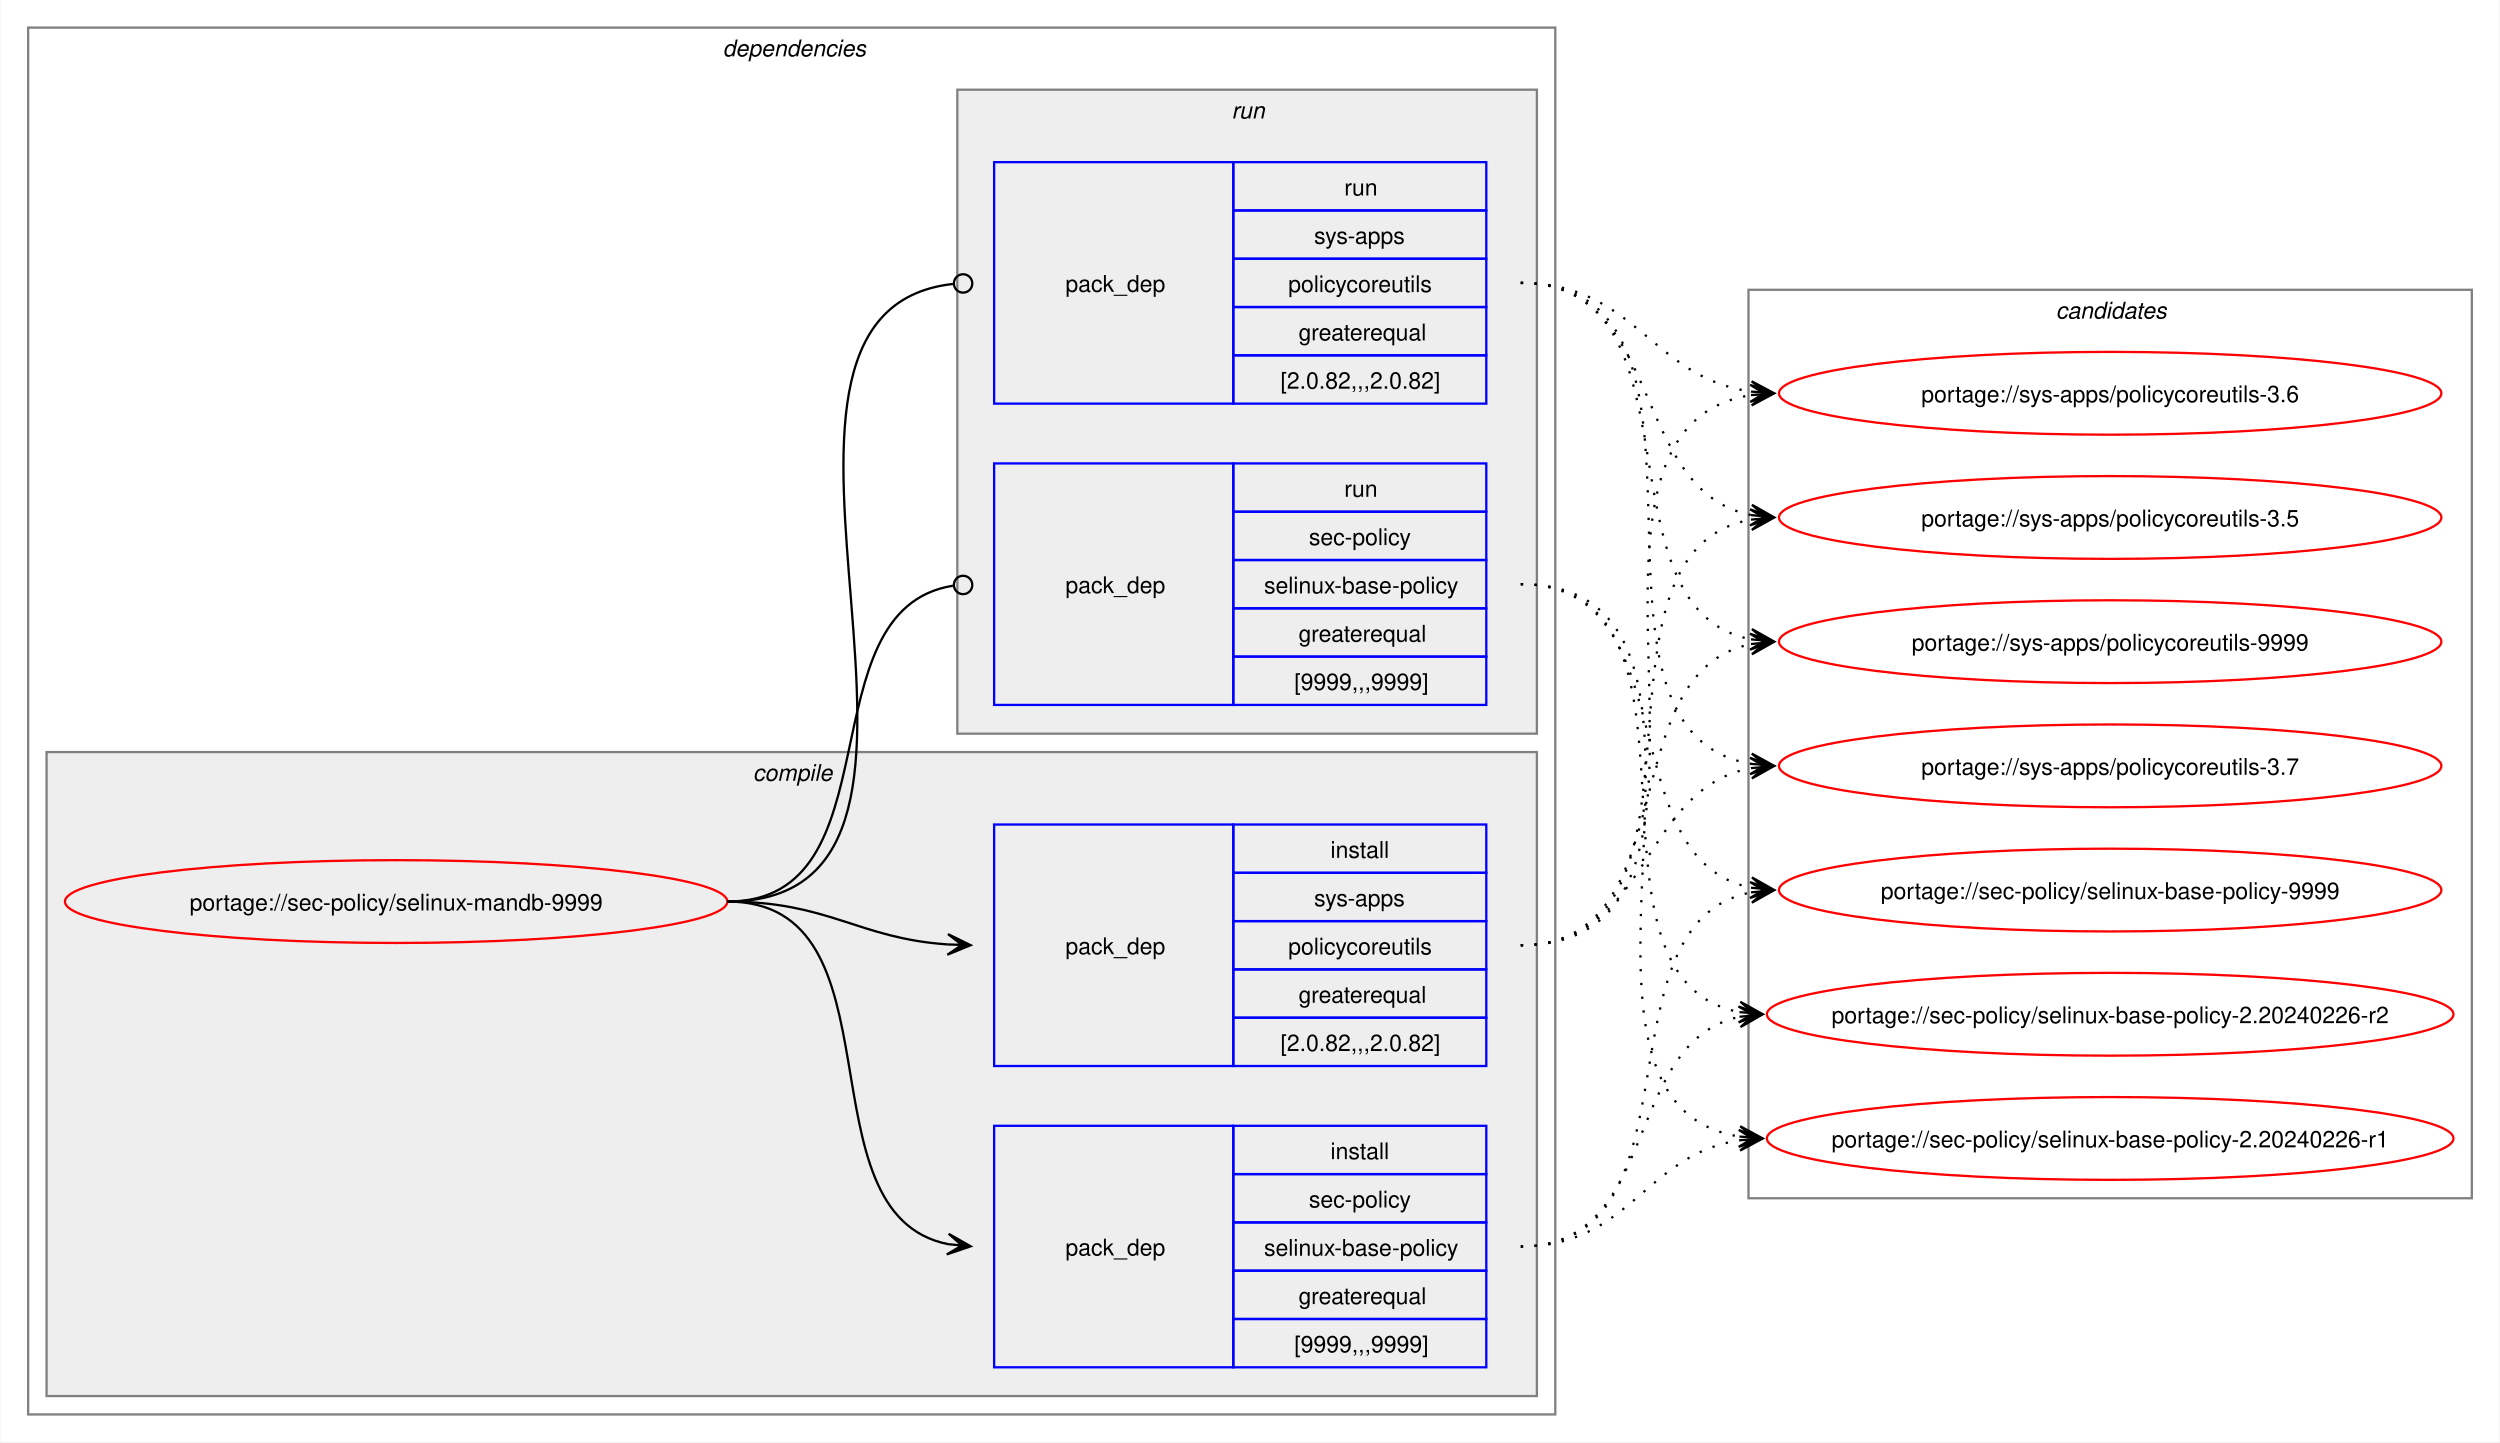
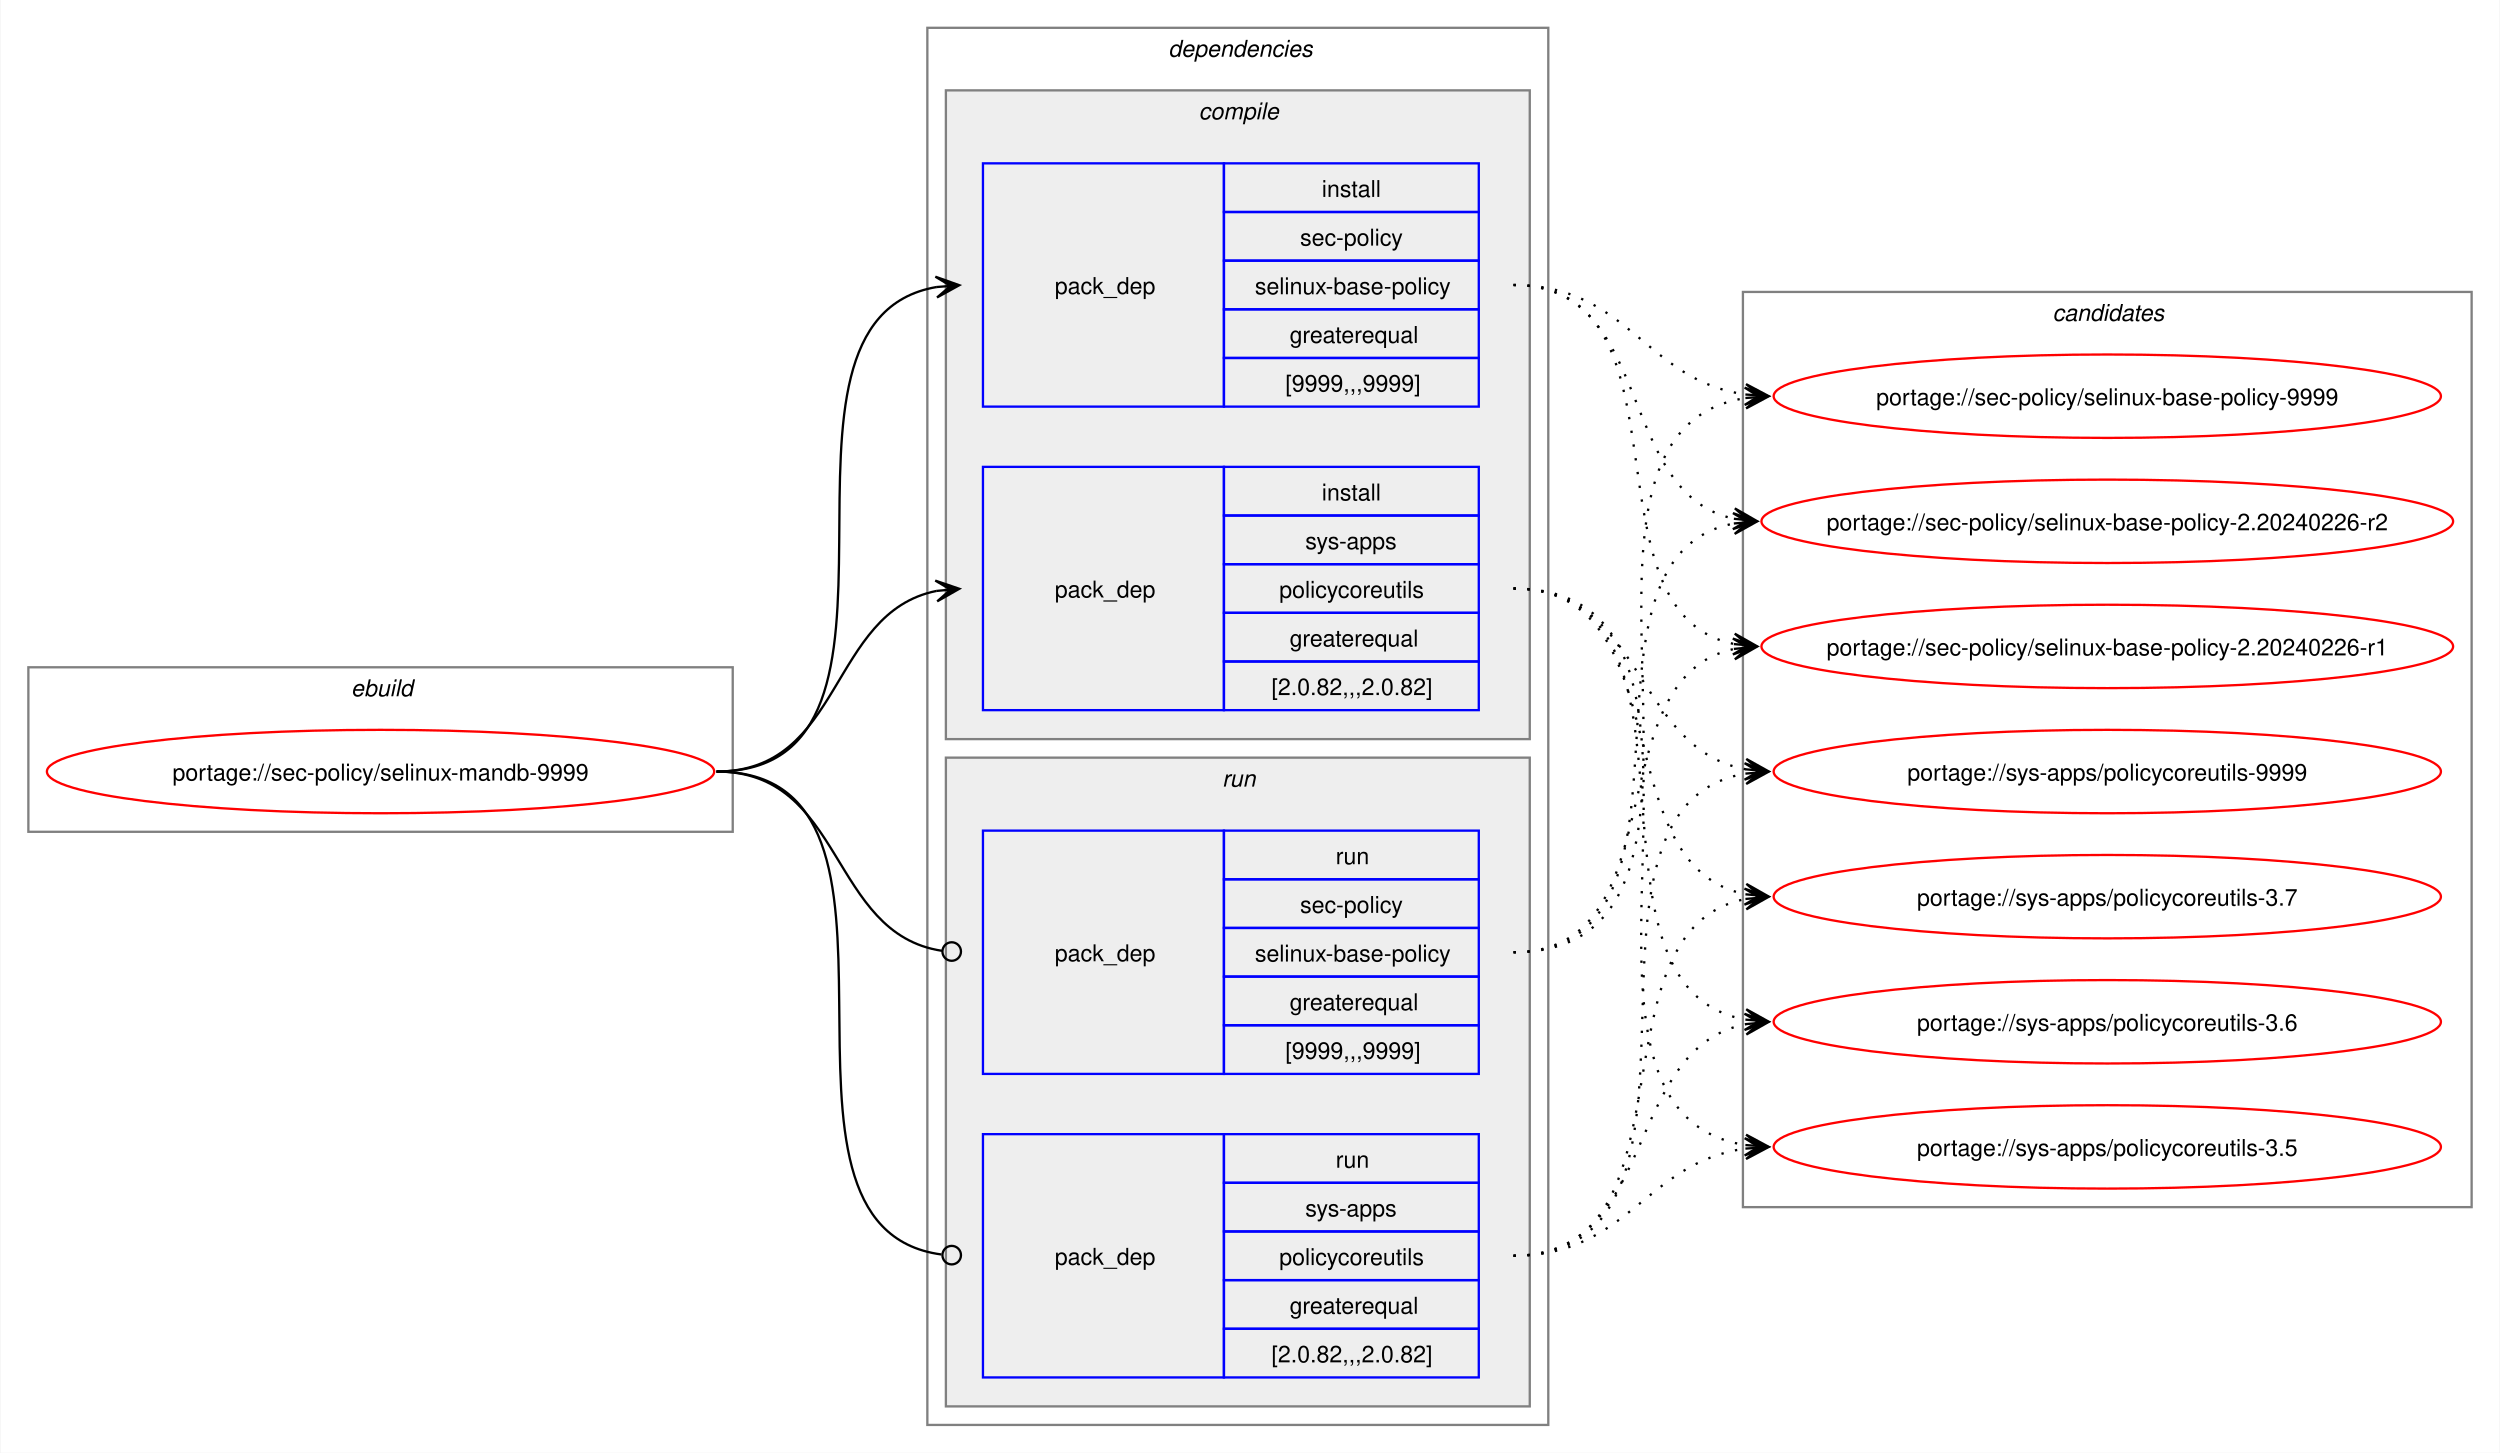
- <svg xmlns="http://www.w3.org/2000/svg" xmlns:xlink="http://www.w3.org/1999/xlink" width="1087pt" height="627pt" viewBox="0.00 0.00 1086.51 627.00">
+ <svg xmlns="http://www.w3.org/2000/svg" xmlns:xlink="http://www.w3.org/1999/xlink" width="1079pt" height="627pt" viewBox="0.00 0.00 1078.51 627.00">
  <g id="graph0" class="graph" transform="scale(1 1) rotate(0) translate(4 623)">
-     <polygon fill="white" stroke="none" points="-4,4 -4,-623 1082.51,-623 1082.51,4 -4,4" />
+     <polygon fill="white" stroke="none" points="-4,4 -4,-623 1074.51,-623 1074.51,4 -4,4" />
+     <g id="clust1" class="cluster">
+       <polygon fill="none" stroke="gray" points="8,-264 8,-335 312,-335 312,-264 8,-264" />
+       <text text-anchor="start" x="147.25" y="-322.5" font-family="Helvetica,sans-Serif" font-style="italic" font-size="10.00">ebuild</text>
+     </g>
    <g id="clust2" class="cluster">
-       <polygon fill="none" stroke="gray" points="8,-8 8,-611 672,-611 672,-8 8,-8" />
-       <text text-anchor="start" x="310" y="-598.5" font-family="Helvetica,sans-Serif" font-style="italic" font-size="10.00">dependencies</text>
+       <polygon fill="none" stroke="gray" points="396,-8 396,-611 664,-611 664,-8 396,-8" />
+       <text text-anchor="start" x="500" y="-598.5" font-family="Helvetica,sans-Serif" font-style="italic" font-size="10.00">dependencies</text>
    </g>
    <g id="clust3" class="cluster">
-       <polygon fill="#eeeeee" stroke="gray" points="16,-16 16,-296 664,-296 664,-16 16,-16" />
-       <text text-anchor="start" x="323.12" y="-283.5" font-family="Helvetica,sans-Serif" font-style="italic" font-size="10.00">compile</text>
+       <polygon fill="#eeeeee" stroke="gray" points="404,-304 404,-584 656,-584 656,-304 404,-304" />
+       <text text-anchor="start" x="513.12" y="-571.5" font-family="Helvetica,sans-Serif" font-style="italic" font-size="10.00">compile</text>
    </g>
    <g id="clust7" class="cluster">
-       <polygon fill="#eeeeee" stroke="gray" points="412,-304 412,-584 664,-584 664,-304 412,-304" />
-       <text text-anchor="start" x="531.25" y="-571.5" font-family="Helvetica,sans-Serif" font-style="italic" font-size="10.00">run</text>
+       <polygon fill="#eeeeee" stroke="gray" points="404,-16 404,-296 656,-296 656,-16 404,-16" />
+       <text text-anchor="start" x="523.25" y="-283.5" font-family="Helvetica,sans-Serif" font-style="italic" font-size="10.00">run</text>
    </g>
    <g id="clust10" class="cluster">
-       <polygon fill="none" stroke="gray" points="756,-102 756,-497 1070.51,-497 1070.51,-102 756,-102" />
-       <text text-anchor="start" x="889.63" y="-484.5" font-family="Helvetica,sans-Serif" font-style="italic" font-size="10.00">candidates</text>
+       <polygon fill="none" stroke="gray" points="748,-102 748,-497 1062.51,-497 1062.51,-102 748,-102" />
+       <text text-anchor="start" x="881.63" y="-484.5" font-family="Helvetica,sans-Serif" font-style="italic" font-size="10.00">candidates</text>
    </g>
    <g id="node1" class="node">
      <g id="a_node1">
        <a xlink:href="../sec-policy/selinux-mandb-9999.svg" xlink:title="portage://sec-policy/selinux-mandb-9999">
-           <ellipse fill="none" stroke="red" cx="168" cy="-231" rx="144" ry="18" />
-           <text text-anchor="middle" x="168" y="-227.12" font-family="Helvetica,sans-Serif" font-size="10.00">portage://sec-policy/selinux-mandb-9999</text>
+           <ellipse fill="none" stroke="red" cx="160" cy="-290" rx="144" ry="18" />
+           <text text-anchor="middle" x="160" y="-286.12" font-family="Helvetica,sans-Serif" font-size="10.00">portage://sec-policy/selinux-mandb-9999</text>
        </a>
      </g>
    </g>
    <g id="node2" class="node">
-       <polygon fill="none" stroke="blue" points="428,-28.5 428,-133.5 532,-133.5 532,-28.5 428,-28.5" />
-       <text text-anchor="start" x="459" y="-77.12" font-family="Helvetica,sans-Serif" font-size="10.00">pack_dep</text>
-       <polygon fill="none" stroke="blue" points="532,-112.5 532,-133.5 642,-133.5 642,-112.5 532,-112.5" />
-       <text text-anchor="start" x="574.25" y="-119" font-family="Helvetica,sans-Serif" font-size="10.00">install</text>
-       <polygon fill="none" stroke="blue" points="532,-91.5 532,-112.5 642,-112.5 642,-91.5 532,-91.5" />
-       <text text-anchor="start" x="564.87" y="-98" font-family="Helvetica,sans-Serif" font-size="10.00">sec-policy</text>
-       <polygon fill="none" stroke="blue" points="532,-70.5 532,-91.5 642,-91.5 642,-70.5 532,-70.5" />
-       <text text-anchor="start" x="545.37" y="-77" font-family="Helvetica,sans-Serif" font-size="10.00">selinux-base-policy</text>
-       <polygon fill="none" stroke="blue" points="532,-49.5 532,-70.5 642,-70.5 642,-49.5 532,-49.5" />
-       <text text-anchor="start" x="560.37" y="-56" font-family="Helvetica,sans-Serif" font-size="10.00">greaterequal</text>
-       <polygon fill="none" stroke="blue" points="532,-28.5 532,-49.5 642,-49.5 642,-28.5 532,-28.5" />
-       <text text-anchor="start" x="558.5" y="-35" font-family="Helvetica,sans-Serif" font-size="10.00">[9999,,,9999]</text>
+       <polygon fill="none" stroke="blue" points="420,-447.5 420,-552.5 524,-552.5 524,-447.5 420,-447.5" />
+       <text text-anchor="start" x="451" y="-496.12" font-family="Helvetica,sans-Serif" font-size="10.00">pack_dep</text>
+       <polygon fill="none" stroke="blue" points="524,-531.5 524,-552.5 634,-552.5 634,-531.5 524,-531.5" />
+       <text text-anchor="start" x="566.25" y="-538" font-family="Helvetica,sans-Serif" font-size="10.00">install</text>
+       <polygon fill="none" stroke="blue" points="524,-510.5 524,-531.5 634,-531.5 634,-510.5 524,-510.5" />
+       <text text-anchor="start" x="556.87" y="-517" font-family="Helvetica,sans-Serif" font-size="10.00">sec-policy</text>
+       <polygon fill="none" stroke="blue" points="524,-489.5 524,-510.5 634,-510.5 634,-489.5 524,-489.5" />
+       <text text-anchor="start" x="537.37" y="-496" font-family="Helvetica,sans-Serif" font-size="10.00">selinux-base-policy</text>
+       <polygon fill="none" stroke="blue" points="524,-468.5 524,-489.5 634,-489.5 634,-468.5 524,-468.5" />
+       <text text-anchor="start" x="552.37" y="-475" font-family="Helvetica,sans-Serif" font-size="10.00">greaterequal</text>
+       <polygon fill="none" stroke="blue" points="524,-447.5 524,-468.5 634,-468.5 634,-447.5 524,-447.5" />
+       <text text-anchor="start" x="550.5" y="-454" font-family="Helvetica,sans-Serif" font-size="10.00">[9999,,,9999]</text>
    </g>
    <g id="edge1" class="edge">
-       <path fill="none" stroke="black" d="M312,-231C389.89,-231 342.32,-95.29 407.96,-82.04" />
-       <polygon fill="black" stroke="black" points="417.79,-81.11 408.25,-86.53 414.02,-81.47 407.83,-82.05 407.83,-82.05 407.83,-82.05 414.02,-81.47 407.41,-77.57 417.79,-81.11" />
+       <path fill="none" stroke="black" d="M305,-290C405.57,-290 314,-484.31 399.94,-499.11" />
+       <polygon fill="black" stroke="black" points="409.79,-499.9 399.46,-503.59 406.02,-499.6 399.82,-499.1 399.82,-499.1 399.82,-499.1 406.02,-499.6 400.18,-494.61 409.79,-499.9" />
    </g>
    <g id="node3" class="node">
-       <polygon fill="none" stroke="blue" points="428,-159.5 428,-264.5 532,-264.5 532,-159.5 428,-159.5" />
-       <text text-anchor="start" x="459" y="-208.12" font-family="Helvetica,sans-Serif" font-size="10.00">pack_dep</text>
-       <polygon fill="none" stroke="blue" points="532,-243.5 532,-264.5 642,-264.5 642,-243.5 532,-243.5" />
-       <text text-anchor="start" x="574.25" y="-250" font-family="Helvetica,sans-Serif" font-size="10.00">install</text>
-       <polygon fill="none" stroke="blue" points="532,-222.5 532,-243.5 642,-243.5 642,-222.5 532,-222.5" />
-       <text text-anchor="start" x="567.12" y="-229" font-family="Helvetica,sans-Serif" font-size="10.00">sys-apps</text>
-       <polygon fill="none" stroke="blue" points="532,-201.5 532,-222.5 642,-222.5 642,-201.5 532,-201.5" />
-       <text text-anchor="start" x="555.87" y="-208" font-family="Helvetica,sans-Serif" font-size="10.00">policycoreutils</text>
-       <polygon fill="none" stroke="blue" points="532,-180.5 532,-201.5 642,-201.5 642,-180.5 532,-180.5" />
-       <text text-anchor="start" x="560.37" y="-187" font-family="Helvetica,sans-Serif" font-size="10.00">greaterequal</text>
-       <polygon fill="none" stroke="blue" points="532,-159.5 532,-180.5 642,-180.5 642,-159.5 532,-159.5" />
-       <text text-anchor="start" x="552.5" y="-166" font-family="Helvetica,sans-Serif" font-size="10.00">[2.0.82,,,2.0.82]</text>
+       <polygon fill="none" stroke="blue" points="420,-316.5 420,-421.5 524,-421.5 524,-316.5 420,-316.5" />
+       <text text-anchor="start" x="451" y="-365.12" font-family="Helvetica,sans-Serif" font-size="10.00">pack_dep</text>
+       <polygon fill="none" stroke="blue" points="524,-400.5 524,-421.5 634,-421.5 634,-400.5 524,-400.5" />
+       <text text-anchor="start" x="566.25" y="-407" font-family="Helvetica,sans-Serif" font-size="10.00">install</text>
+       <polygon fill="none" stroke="blue" points="524,-379.5 524,-400.5 634,-400.5 634,-379.5 524,-379.5" />
+       <text text-anchor="start" x="559.12" y="-386" font-family="Helvetica,sans-Serif" font-size="10.00">sys-apps</text>
+       <polygon fill="none" stroke="blue" points="524,-358.5 524,-379.5 634,-379.5 634,-358.5 524,-358.5" />
+       <text text-anchor="start" x="547.87" y="-365" font-family="Helvetica,sans-Serif" font-size="10.00">policycoreutils</text>
+       <polygon fill="none" stroke="blue" points="524,-337.5 524,-358.5 634,-358.5 634,-337.5 524,-337.5" />
+       <text text-anchor="start" x="552.37" y="-344" font-family="Helvetica,sans-Serif" font-size="10.00">greaterequal</text>
+       <polygon fill="none" stroke="blue" points="524,-316.5 524,-337.5 634,-337.5 634,-316.5 524,-316.5" />
+       <text text-anchor="start" x="544.5" y="-323" font-family="Helvetica,sans-Serif" font-size="10.00">[2.0.82,,,2.0.82]</text>
    </g>
    <g id="edge2" class="edge">
-       <path fill="none" stroke="black" d="M312,-231C356.34,-231 368.74,-214.99 407.84,-212.36" />
-       <polygon fill="black" stroke="black" points="417.78,-212.04 407.93,-216.86 414,-212.16 407.79,-212.36 407.79,-212.36 407.79,-212.36 414,-212.16 407.64,-207.87 417.78,-212.04" />
+       <path fill="none" stroke="black" d="M305,-290C359.74,-290 353.49,-358.57 399.89,-367.94" />
+       <polygon fill="black" stroke="black" points="409.79,-368.88 399.41,-372.42 406.02,-368.53 399.83,-367.94 399.83,-367.94 399.83,-367.94 406.02,-368.53 400.26,-363.46 409.79,-368.88" />
    </g>
    <g id="node4" class="node">
-       <polygon fill="none" stroke="blue" points="428,-316.5 428,-421.5 532,-421.5 532,-316.5 428,-316.5" />
-       <text text-anchor="start" x="459" y="-365.12" font-family="Helvetica,sans-Serif" font-size="10.00">pack_dep</text>
-       <polygon fill="none" stroke="blue" points="532,-400.5 532,-421.5 642,-421.5 642,-400.5 532,-400.5" />
-       <text text-anchor="start" x="580.25" y="-407" font-family="Helvetica,sans-Serif" font-size="10.00">run</text>
-       <polygon fill="none" stroke="blue" points="532,-379.5 532,-400.5 642,-400.5 642,-379.5 532,-379.5" />
-       <text text-anchor="start" x="564.87" y="-386" font-family="Helvetica,sans-Serif" font-size="10.00">sec-policy</text>
-       <polygon fill="none" stroke="blue" points="532,-358.5 532,-379.5 642,-379.5 642,-358.5 532,-358.5" />
-       <text text-anchor="start" x="545.37" y="-365" font-family="Helvetica,sans-Serif" font-size="10.00">selinux-base-policy</text>
-       <polygon fill="none" stroke="blue" points="532,-337.5 532,-358.5 642,-358.5 642,-337.5 532,-337.5" />
-       <text text-anchor="start" x="560.37" y="-344" font-family="Helvetica,sans-Serif" font-size="10.00">greaterequal</text>
-       <polygon fill="none" stroke="blue" points="532,-316.5 532,-337.5 642,-337.5 642,-316.5 532,-316.5" />
-       <text text-anchor="start" x="558.5" y="-323" font-family="Helvetica,sans-Serif" font-size="10.00">[9999,,,9999]</text>
+       <polygon fill="none" stroke="blue" points="420,-159.5 420,-264.5 524,-264.5 524,-159.5 420,-159.5" />
+       <text text-anchor="start" x="451" y="-208.12" font-family="Helvetica,sans-Serif" font-size="10.00">pack_dep</text>
+       <polygon fill="none" stroke="blue" points="524,-243.5 524,-264.5 634,-264.5 634,-243.5 524,-243.5" />
+       <text text-anchor="start" x="572.25" y="-250" font-family="Helvetica,sans-Serif" font-size="10.00">run</text>
+       <polygon fill="none" stroke="blue" points="524,-222.5 524,-243.5 634,-243.5 634,-222.5 524,-222.5" />
+       <text text-anchor="start" x="556.87" y="-229" font-family="Helvetica,sans-Serif" font-size="10.00">sec-policy</text>
+       <polygon fill="none" stroke="blue" points="524,-201.5 524,-222.5 634,-222.5 634,-201.5 524,-201.5" />
+       <text text-anchor="start" x="537.37" y="-208" font-family="Helvetica,sans-Serif" font-size="10.00">selinux-base-policy</text>
+       <polygon fill="none" stroke="blue" points="524,-180.5 524,-201.5 634,-201.5 634,-180.5 524,-180.5" />
+       <text text-anchor="start" x="552.37" y="-187" font-family="Helvetica,sans-Serif" font-size="10.00">greaterequal</text>
+       <polygon fill="none" stroke="blue" points="524,-159.5 524,-180.5 634,-180.5 634,-159.5 524,-159.5" />
+       <text text-anchor="start" x="550.5" y="-166" font-family="Helvetica,sans-Serif" font-size="10.00">[9999,,,9999]</text>
    </g>
    <g id="edge3" class="edge">
-       <path fill="none" stroke="black" d="M312,-231C386.43,-231 345.13,-357.91 410.07,-368.32" />
-       <ellipse fill="none" stroke="black" cx="414.51" cy="-368.66" rx="4" ry="4" />
+       <path fill="none" stroke="black" d="M305,-290C360.41,-290 353.47,-220.01 402.31,-212.63" />
+       <ellipse fill="none" stroke="black" cx="406.51" cy="-212.32" rx="4" ry="4" />
    </g>
    <g id="node5" class="node">
-       <polygon fill="none" stroke="blue" points="428,-447.5 428,-552.5 532,-552.5 532,-447.5 428,-447.5" />
-       <text text-anchor="start" x="459" y="-496.12" font-family="Helvetica,sans-Serif" font-size="10.00">pack_dep</text>
-       <polygon fill="none" stroke="blue" points="532,-531.5 532,-552.5 642,-552.5 642,-531.5 532,-531.5" />
-       <text text-anchor="start" x="580.25" y="-538" font-family="Helvetica,sans-Serif" font-size="10.00">run</text>
-       <polygon fill="none" stroke="blue" points="532,-510.5 532,-531.5 642,-531.5 642,-510.5 532,-510.5" />
-       <text text-anchor="start" x="567.12" y="-517" font-family="Helvetica,sans-Serif" font-size="10.00">sys-apps</text>
-       <polygon fill="none" stroke="blue" points="532,-489.5 532,-510.5 642,-510.5 642,-489.5 532,-489.5" />
-       <text text-anchor="start" x="555.87" y="-496" font-family="Helvetica,sans-Serif" font-size="10.00">policycoreutils</text>
-       <polygon fill="none" stroke="blue" points="532,-468.5 532,-489.5 642,-489.5 642,-468.5 532,-468.5" />
-       <text text-anchor="start" x="560.37" y="-475" font-family="Helvetica,sans-Serif" font-size="10.00">greaterequal</text>
-       <polygon fill="none" stroke="blue" points="532,-447.5 532,-468.5 642,-468.5 642,-447.5 532,-447.5" />
-       <text text-anchor="start" x="552.5" y="-454" font-family="Helvetica,sans-Serif" font-size="10.00">[2.0.82,,,2.0.82]</text>
+       <polygon fill="none" stroke="blue" points="420,-28.5 420,-133.5 524,-133.5 524,-28.5 420,-28.5" />
+       <text text-anchor="start" x="451" y="-77.12" font-family="Helvetica,sans-Serif" font-size="10.00">pack_dep</text>
+       <polygon fill="none" stroke="blue" points="524,-112.5 524,-133.5 634,-133.5 634,-112.5 524,-112.5" />
+       <text text-anchor="start" x="572.25" y="-119" font-family="Helvetica,sans-Serif" font-size="10.00">run</text>
+       <polygon fill="none" stroke="blue" points="524,-91.5 524,-112.5 634,-112.5 634,-91.5 524,-91.5" />
+       <text text-anchor="start" x="559.12" y="-98" font-family="Helvetica,sans-Serif" font-size="10.00">sys-apps</text>
+       <polygon fill="none" stroke="blue" points="524,-70.5 524,-91.5 634,-91.5 634,-70.5 524,-70.5" />
+       <text text-anchor="start" x="547.87" y="-77" font-family="Helvetica,sans-Serif" font-size="10.00">policycoreutils</text>
+       <polygon fill="none" stroke="blue" points="524,-49.5 524,-70.5 634,-70.5 634,-49.5 524,-49.5" />
+       <text text-anchor="start" x="552.37" y="-56" font-family="Helvetica,sans-Serif" font-size="10.00">greaterequal</text>
+       <polygon fill="none" stroke="blue" points="524,-28.5 524,-49.5 634,-49.5 634,-28.5 524,-28.5" />
+       <text text-anchor="start" x="544.5" y="-35" font-family="Helvetica,sans-Serif" font-size="10.00">[2.0.82,,,2.0.82]</text>
    </g>
    <g id="edge4" class="edge">
-       <path fill="none" stroke="black" d="M312,-231C437.53,-231 297.51,-487.03 410.07,-499.53" />
-       <ellipse fill="none" stroke="black" cx="414.51" cy="-499.76" rx="4" ry="4" />
+       <path fill="none" stroke="black" d="M305,-290C406,-290 312.85,-93.46 402.1,-81.56" />
+       <ellipse fill="none" stroke="black" cx="406.51" cy="-81.28" rx="4" ry="4" />
    </g>
    <g id="node6" class="node">
      <g id="a_node6">
        <a xlink:href="../sec-policy/selinux-base-policy-9999.svg" xlink:title="portage://sec-policy/selinux-base-policy-9999">
-           <ellipse fill="none" stroke="red" cx="913.26" cy="-236" rx="144" ry="18" />
-           <text text-anchor="middle" x="913.26" y="-232.12" font-family="Helvetica,sans-Serif" font-size="10.00">portage://sec-policy/selinux-base-policy-9999</text>
+           <ellipse fill="none" stroke="red" cx="905.26" cy="-452" rx="144" ry="18" />
+           <text text-anchor="middle" x="905.26" y="-448.12" font-family="Helvetica,sans-Serif" font-size="10.00">portage://sec-policy/selinux-base-policy-9999</text>
        </a>
      </g>
    </g>
    <g id="edge5" class="edge">
-       <path fill="none" stroke="black" stroke-dasharray="1,5" d="M657,-81C737.82,-81 688.61,-221.81 757.24,-235.01" />
-       <polygon fill="black" stroke="black" points="767.04,-235.89 756.68,-239.48 763.28,-235.55 757.08,-235 757.08,-235 757.08,-235 763.28,-235.55 757.48,-230.51 767.04,-235.89" />
+       <path fill="none" stroke="black" stroke-dasharray="1,5" d="M649,-500C698.96,-500 705.63,-458.69 749.33,-452.72" />
+       <polygon fill="black" stroke="black" points="759.04,-452.08 749.36,-457.22 755.27,-452.33 749.06,-452.73 749.06,-452.73 749.06,-452.73 755.27,-452.33 748.77,-448.24 759.04,-452.08" />
    </g>
    <g id="node7" class="node">
      <g id="a_node7">
        <a xlink:href="../sec-policy/selinux-base-policy-2.20240226-r2.svg" xlink:title="portage://sec-policy/selinux-base-policy-2.20240226-r2">
-           <ellipse fill="none" stroke="red" cx="913.26" cy="-182" rx="149.26" ry="18" />
-           <text text-anchor="middle" x="913.26" y="-178.12" font-family="Helvetica,sans-Serif" font-size="10.00">portage://sec-policy/selinux-base-policy-2.20240226-r2</text>
+           <ellipse fill="none" stroke="red" cx="905.26" cy="-398" rx="149.26" ry="18" />
+           <text text-anchor="middle" x="905.26" y="-394.12" font-family="Helvetica,sans-Serif" font-size="10.00">portage://sec-policy/selinux-base-policy-2.20240226-r2</text>
        </a>
      </g>
    </g>
    <g id="edge6" class="edge">
-       <path fill="none" stroke="black" stroke-dasharray="1,5" d="M657,-81C718.21,-81 700.69,-170.14 752.36,-180.93" />
-       <polygon fill="black" stroke="black" points="762.04,-181.88 751.65,-185.39 758.28,-181.51 752.09,-180.91 752.09,-180.91 752.09,-180.91 758.28,-181.51 752.53,-176.43 762.04,-181.88" />
+       <path fill="none" stroke="black" stroke-dasharray="1,5" d="M649,-500C710.5,-500 692.45,-409.98 744.32,-399.08" />
+       <polygon fill="black" stroke="black" points="754.04,-398.12 744.53,-403.58 750.28,-398.49 744.09,-399.1 744.09,-399.1 744.09,-399.1 750.28,-398.49 743.65,-394.62 754.04,-398.12" />
    </g>
    <g id="node8" class="node">
      <g id="a_node8">
        <a xlink:href="../sec-policy/selinux-base-policy-2.20240226-r1.svg" xlink:title="portage://sec-policy/selinux-base-policy-2.20240226-r1">
-           <ellipse fill="none" stroke="red" cx="913.26" cy="-128" rx="149.26" ry="18" />
-           <text text-anchor="middle" x="913.26" y="-124.12" font-family="Helvetica,sans-Serif" font-size="10.00">portage://sec-policy/selinux-base-policy-2.20240226-r1</text>
+           <ellipse fill="none" stroke="red" cx="905.26" cy="-344" rx="149.26" ry="18" />
+           <text text-anchor="middle" x="905.26" y="-340.12" font-family="Helvetica,sans-Serif" font-size="10.00">portage://sec-policy/selinux-base-policy-2.20240226-r1</text>
        </a>
      </g>
    </g>
    <g id="edge7" class="edge">
-       <path fill="none" stroke="black" stroke-dasharray="1,5" d="M657,-81C704.7,-81 710.88,-121.11 752.26,-127.22" />
-       <polygon fill="black" stroke="black" points="762.04,-127.91 751.75,-131.7 758.27,-127.65 752.06,-127.21 752.06,-127.21 752.06,-127.21 758.27,-127.65 752.38,-122.72 762.04,-127.91" />
+       <path fill="none" stroke="black" stroke-dasharray="1,5" d="M649,-500C728.96,-500 676.82,-358.28 744.39,-345" />
+       <polygon fill="black" stroke="black" points="754.04,-344.11 744.49,-349.51 750.28,-344.46 744.08,-345.02 744.08,-345.02 744.08,-345.02 750.28,-344.46 743.67,-340.54 754.04,-344.11" />
    </g>
    <g id="node9" class="node">
      <g id="a_node9">
        <a xlink:href="../sys-apps/policycoreutils-9999.svg" xlink:title="portage://sys-apps/policycoreutils-9999">
-           <ellipse fill="none" stroke="red" cx="913.26" cy="-344" rx="144" ry="18" />
-           <text text-anchor="middle" x="913.26" y="-340.12" font-family="Helvetica,sans-Serif" font-size="10.00">portage://sys-apps/policycoreutils-9999</text>
+           <ellipse fill="none" stroke="red" cx="905.26" cy="-290" rx="144" ry="18" />
+           <text text-anchor="middle" x="905.26" y="-286.12" font-family="Helvetica,sans-Serif" font-size="10.00">portage://sys-apps/policycoreutils-9999</text>
        </a>
      </g>
    </g>
    <g id="edge8" class="edge">
-       <path fill="none" stroke="black" stroke-dasharray="1,5" d="M657,-212C729.83,-212 695.51,-330.93 757.46,-343.01" />
-       <polygon fill="black" stroke="black" points="767.04,-343.89 756.67,-347.46 763.28,-343.55 757.08,-342.98 757.08,-342.98 757.08,-342.98 763.28,-343.55 757.49,-338.5 767.04,-343.89" />
+       <path fill="none" stroke="black" stroke-dasharray="1,5" d="M649,-369C705.74,-369 700.61,-299.86 749.37,-290.94" />
+       <polygon fill="black" stroke="black" points="759.04,-290.11 749.47,-295.45 755.27,-290.43 749.08,-290.97 749.08,-290.97 749.08,-290.97 755.27,-290.43 748.69,-286.48 759.04,-290.11" />
    </g>
    <g id="node10" class="node">
      <g id="a_node10">
        <a xlink:href="../sys-apps/policycoreutils-3.7.svg" xlink:title="portage://sys-apps/policycoreutils-3.7">
-           <ellipse fill="none" stroke="red" cx="913.26" cy="-290" rx="144" ry="18" />
-           <text text-anchor="middle" x="913.26" y="-286.12" font-family="Helvetica,sans-Serif" font-size="10.00">portage://sys-apps/policycoreutils-3.7</text>
+           <ellipse fill="none" stroke="red" cx="905.26" cy="-236" rx="144" ry="18" />
+           <text text-anchor="middle" x="905.26" y="-232.12" font-family="Helvetica,sans-Serif" font-size="10.00">portage://sys-apps/policycoreutils-3.7</text>
        </a>
      </g>
    </g>
    <g id="edge9" class="edge">
-       <path fill="none" stroke="black" stroke-dasharray="1,5" d="M657,-212C713.38,-212 708.82,-279.98 757.11,-289.01" />
-       <polygon fill="black" stroke="black" points="767.04,-289.89 756.68,-293.49 763.27,-289.56 757.08,-289.01 757.08,-289.01 757.08,-289.01 763.27,-289.56 757.48,-284.53 767.04,-289.89" />
+       <path fill="none" stroke="black" stroke-dasharray="1,5" d="M649,-369C722.15,-369 687.24,-249.16 749.41,-236.99" />
+       <polygon fill="black" stroke="black" points="759.04,-236.11 749.49,-241.51 755.28,-236.46 749.08,-237.02 749.08,-237.02 749.08,-237.02 755.28,-236.46 748.67,-232.54 759.04,-236.11" />
    </g>
    <g id="node11" class="node">
      <g id="a_node11">
        <a xlink:href="../sys-apps/policycoreutils-3.6.svg" xlink:title="portage://sys-apps/policycoreutils-3.6">
-           <ellipse fill="none" stroke="red" cx="913.26" cy="-452" rx="144" ry="18" />
-           <text text-anchor="middle" x="913.26" y="-448.12" font-family="Helvetica,sans-Serif" font-size="10.00">portage://sys-apps/policycoreutils-3.6</text>
+           <ellipse fill="none" stroke="red" cx="905.26" cy="-182" rx="144" ry="18" />
+           <text text-anchor="middle" x="905.26" y="-178.12" font-family="Helvetica,sans-Serif" font-size="10.00">portage://sys-apps/policycoreutils-3.6</text>
        </a>
      </g>
    </g>
    <g id="edge10" class="edge">
-       <path fill="none" stroke="black" stroke-dasharray="1,5" d="M657,-212C770.67,-212 658.65,-436.33 757.33,-451.22" />
-       <polygon fill="black" stroke="black" points="767.04,-451.91 756.75,-455.69 763.27,-451.65 757.07,-451.21 757.07,-451.21 757.07,-451.21 763.27,-451.65 757.38,-446.72 767.04,-451.91" />
+       <path fill="none" stroke="black" stroke-dasharray="1,5" d="M649,-369C741.74,-369 669.99,-197.03 749.23,-182.92" />
+       <polygon fill="black" stroke="black" points="759.04,-182.1 749.45,-187.42 755.27,-182.42 749.08,-182.93 749.08,-182.93 749.08,-182.93 755.27,-182.42 748.7,-178.45 759.04,-182.1" />
    </g>
    <g id="node12" class="node">
      <g id="a_node12">
        <a xlink:href="../sys-apps/policycoreutils-3.5.svg" xlink:title="portage://sys-apps/policycoreutils-3.5">
-           <ellipse fill="none" stroke="red" cx="913.26" cy="-398" rx="144" ry="18" />
-           <text text-anchor="middle" x="913.26" y="-394.12" font-family="Helvetica,sans-Serif" font-size="10.00">portage://sys-apps/policycoreutils-3.5</text>
+           <ellipse fill="none" stroke="red" cx="905.26" cy="-128" rx="144" ry="18" />
+           <text text-anchor="middle" x="905.26" y="-124.12" font-family="Helvetica,sans-Serif" font-size="10.00">portage://sys-apps/policycoreutils-3.5</text>
        </a>
      </g>
    </g>
    <g id="edge11" class="edge">
-       <path fill="none" stroke="black" stroke-dasharray="1,5" d="M657,-212C749.38,-212 678.31,-383.06 757.28,-397.09" />
-       <polygon fill="black" stroke="black" points="767.04,-397.9 756.7,-401.55 763.27,-397.59 757.08,-397.07 757.08,-397.07 757.08,-397.07 763.27,-397.59 757.45,-392.59 767.04,-397.9" />
+       <path fill="none" stroke="black" stroke-dasharray="1,5" d="M649,-369C763.06,-369 650.29,-143.74 749.29,-128.78" />
+       <polygon fill="black" stroke="black" points="759.04,-128.09 749.38,-133.28 755.27,-128.35 749.07,-128.8 749.07,-128.8 749.07,-128.8 755.27,-128.35 748.75,-124.31 759.04,-128.09" />
    </g>
    <g id="edge12" class="edge">
-       <path fill="none" stroke="black" stroke-dasharray="1,5" d="M657,-369C730.15,-369 695.24,-249.16 757.41,-236.99" />
-       <polygon fill="black" stroke="black" points="767.04,-236.11 757.49,-241.51 763.28,-236.46 757.08,-237.02 757.08,-237.02 757.08,-237.02 763.28,-236.46 756.67,-232.54 767.04,-236.11" />
+       <path fill="none" stroke="black" stroke-dasharray="1,5" d="M649,-212C762.67,-212 650.65,-436.33 749.33,-451.22" />
+       <polygon fill="black" stroke="black" points="759.04,-451.91 748.75,-455.69 755.27,-451.65 749.07,-451.21 749.07,-451.21 749.07,-451.21 755.27,-451.65 749.38,-446.72 759.04,-451.91" />
    </g>
    <g id="edge13" class="edge">
-       <path fill="none" stroke="black" stroke-dasharray="1,5" d="M657,-369C748.67,-369 674.33,-197.03 752.38,-182.92" />
-       <polygon fill="black" stroke="black" points="762.04,-182.1 752.46,-187.43 758.27,-182.42 752.08,-182.94 752.08,-182.94 752.08,-182.94 758.27,-182.42 751.7,-178.46 762.04,-182.1" />
+       <path fill="none" stroke="black" stroke-dasharray="1,5" d="M649,-212C740.3,-212 666.65,-383.06 744.42,-397.09" />
+       <polygon fill="black" stroke="black" points="754.04,-397.9 743.7,-401.54 750.27,-397.58 744.08,-397.06 744.08,-397.06 744.08,-397.06 750.27,-397.58 744.45,-392.57 754.04,-397.9" />
    </g>
    <g id="edge14" class="edge">
-       <path fill="none" stroke="black" stroke-dasharray="1,5" d="M657,-369C770.06,-369 654.65,-144.19 752.09,-128.83" />
-       <polygon fill="black" stroke="black" points="762.04,-128.09 752.4,-133.31 758.27,-128.37 752.07,-128.83 752.07,-128.83 752.07,-128.83 758.27,-128.37 751.74,-124.34 762.04,-128.09" />
+       <path fill="none" stroke="black" stroke-dasharray="1,5" d="M649,-212C720.34,-212 684.29,-330.45 744.3,-342.94" />
+       <polygon fill="black" stroke="black" points="754.04,-343.88 743.65,-347.4 750.28,-343.52 744.09,-342.92 744.09,-342.92 744.09,-342.92 750.28,-343.52 744.52,-338.44 754.04,-343.88" />
    </g>
    <g id="edge15" class="edge">
-       <path fill="none" stroke="black" stroke-dasharray="1,5" d="M657,-500C738.17,-500 688.32,-358.28 757.2,-345" />
-       <polygon fill="black" stroke="black" points="767.04,-344.11 757.49,-349.49 763.28,-344.45 757.08,-345.01 757.08,-345.01 757.08,-345.01 763.28,-344.45 756.68,-340.53 767.04,-344.11" />
+       <path fill="none" stroke="black" stroke-dasharray="1,5" d="M649,-81C750.22,-81 662.29,-274.38 749.1,-289.11" />
+       <polygon fill="black" stroke="black" points="759.04,-289.9 748.72,-293.6 755.27,-289.6 749.07,-289.11 749.07,-289.11 749.07,-289.11 755.27,-289.6 749.43,-284.63 759.04,-289.9" />
    </g>
    <g id="edge16" class="edge">
-       <path fill="none" stroke="black" stroke-dasharray="1,5" d="M657,-500C758.7,-500 669.77,-305.3 757.33,-290.85" />
-       <polygon fill="black" stroke="black" points="767.04,-290.09 757.42,-295.35 763.27,-290.39 757.07,-290.87 757.07,-290.87 757.07,-290.87 763.27,-290.39 756.72,-286.38 767.04,-290.09" />
+       <path fill="none" stroke="black" stroke-dasharray="1,5" d="M649,-81C729.82,-81 680.61,-221.81 749.24,-235.01" />
+       <polygon fill="black" stroke="black" points="759.04,-235.89 748.68,-239.48 755.28,-235.55 749.08,-235 749.08,-235 749.08,-235 755.28,-235.55 749.48,-230.51 759.04,-235.89" />
    </g>
    <g id="edge17" class="edge">
-       <path fill="none" stroke="black" stroke-dasharray="1,5" d="M657,-500C706.96,-500 713.63,-458.69 757.33,-452.72" />
-       <polygon fill="black" stroke="black" points="767.04,-452.08 757.36,-457.22 763.27,-452.33 757.06,-452.73 757.06,-452.73 757.06,-452.73 763.27,-452.33 756.77,-448.24 767.04,-452.08" />
+       <path fill="none" stroke="black" stroke-dasharray="1,5" d="M649,-81C711.87,-81 695.78,-170.51 749.4,-181" />
+       <polygon fill="black" stroke="black" points="759.04,-181.89 748.67,-185.45 755.28,-181.54 749.08,-180.97 749.08,-180.97 749.08,-180.97 755.28,-181.54 749.5,-176.49 759.04,-181.89" />
    </g>
    <g id="edge18" class="edge">
-       <path fill="none" stroke="black" stroke-dasharray="1,5" d="M657,-500C720.15,-500 703.55,-409.6 757.35,-399.01" />
-       <polygon fill="black" stroke="black" points="767.04,-398.11 757.5,-403.52 763.28,-398.46 757.08,-399.03 757.08,-399.03 757.08,-399.03 763.28,-398.46 756.67,-394.55 767.04,-398.11" />
+       <path fill="none" stroke="black" stroke-dasharray="1,5" d="M649,-81C698.69,-81 705.72,-121.28 749.09,-127.26" />
+       <polygon fill="black" stroke="black" points="759.04,-127.92 748.76,-131.75 755.27,-127.67 749.06,-127.26 749.06,-127.26 749.06,-127.26 755.27,-127.67 749.36,-122.77 759.04,-127.92" />
    </g>
  </g>
</svg>
